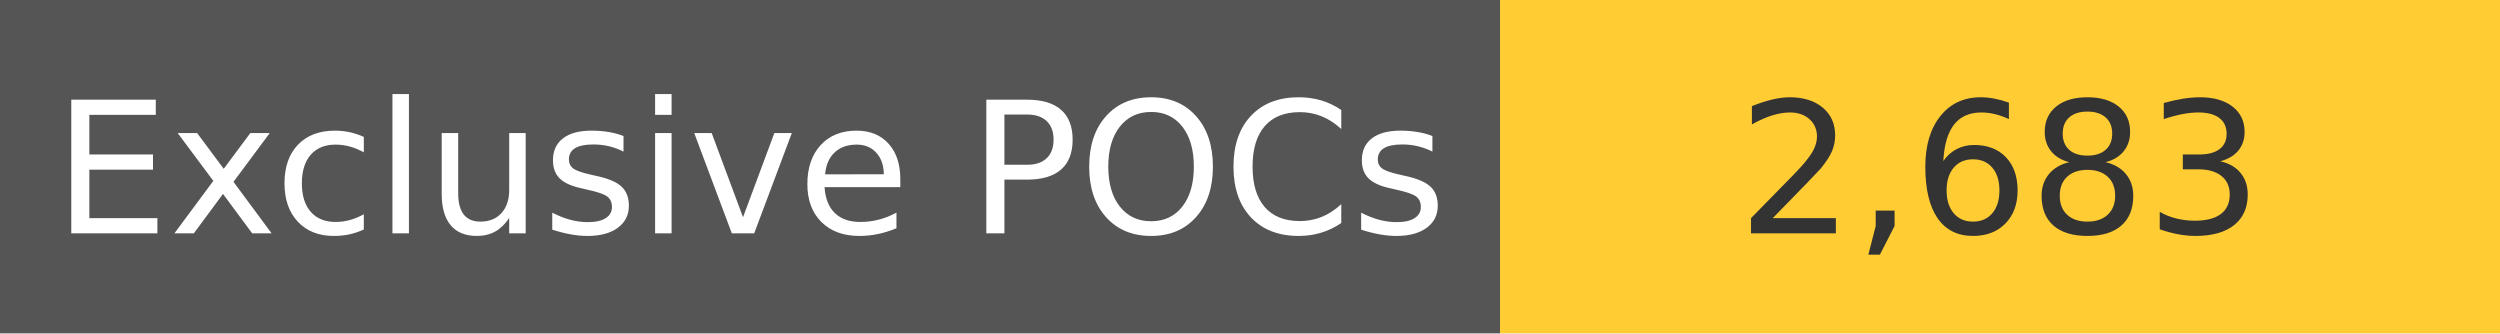
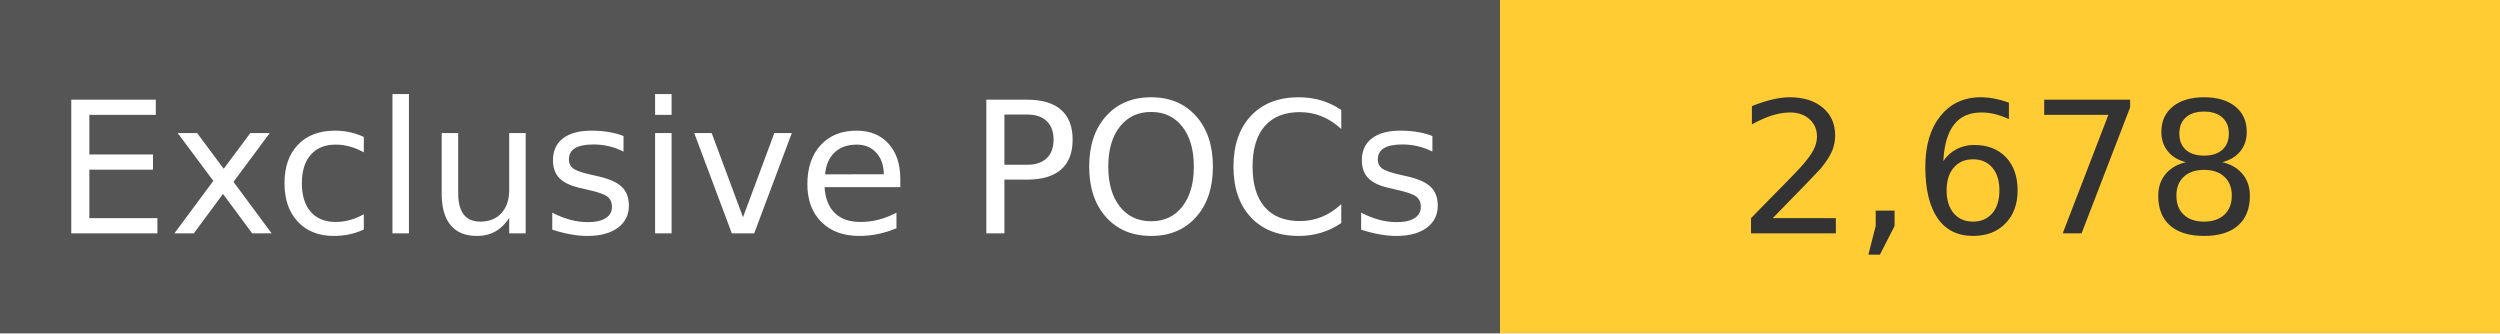
<svg xmlns="http://www.w3.org/2000/svg" width="150" height="20" role="img">
  <linearGradient id="s" x2="0" y2="100%">
    <stop offset="0" stop-color="#bbb" stop-opacity=".1" />
    <stop offset="1" stop-opacity=".1" />
  </linearGradient>
  <g>
    <rect width="90" height="20" fill="#555" />
    <rect x="90" width="267" height="20" fill="#ffcc33" />
  </g>
  <g fill="#fff" text-anchor="middle" font-family="Verdana,Geneva,DejaVu Sans,sans-serif" text-rendering="geometricPrecision" font-size="110">
    <text x="450" y="140" transform="scale(.1)" fill="#fff">
            Exclusive POCs
        </text>
    <text x="1200" y="140" transform="scale(.1)" fill="#333">
-             2,683
+             2,678
        </text>
  </g>
</svg>
